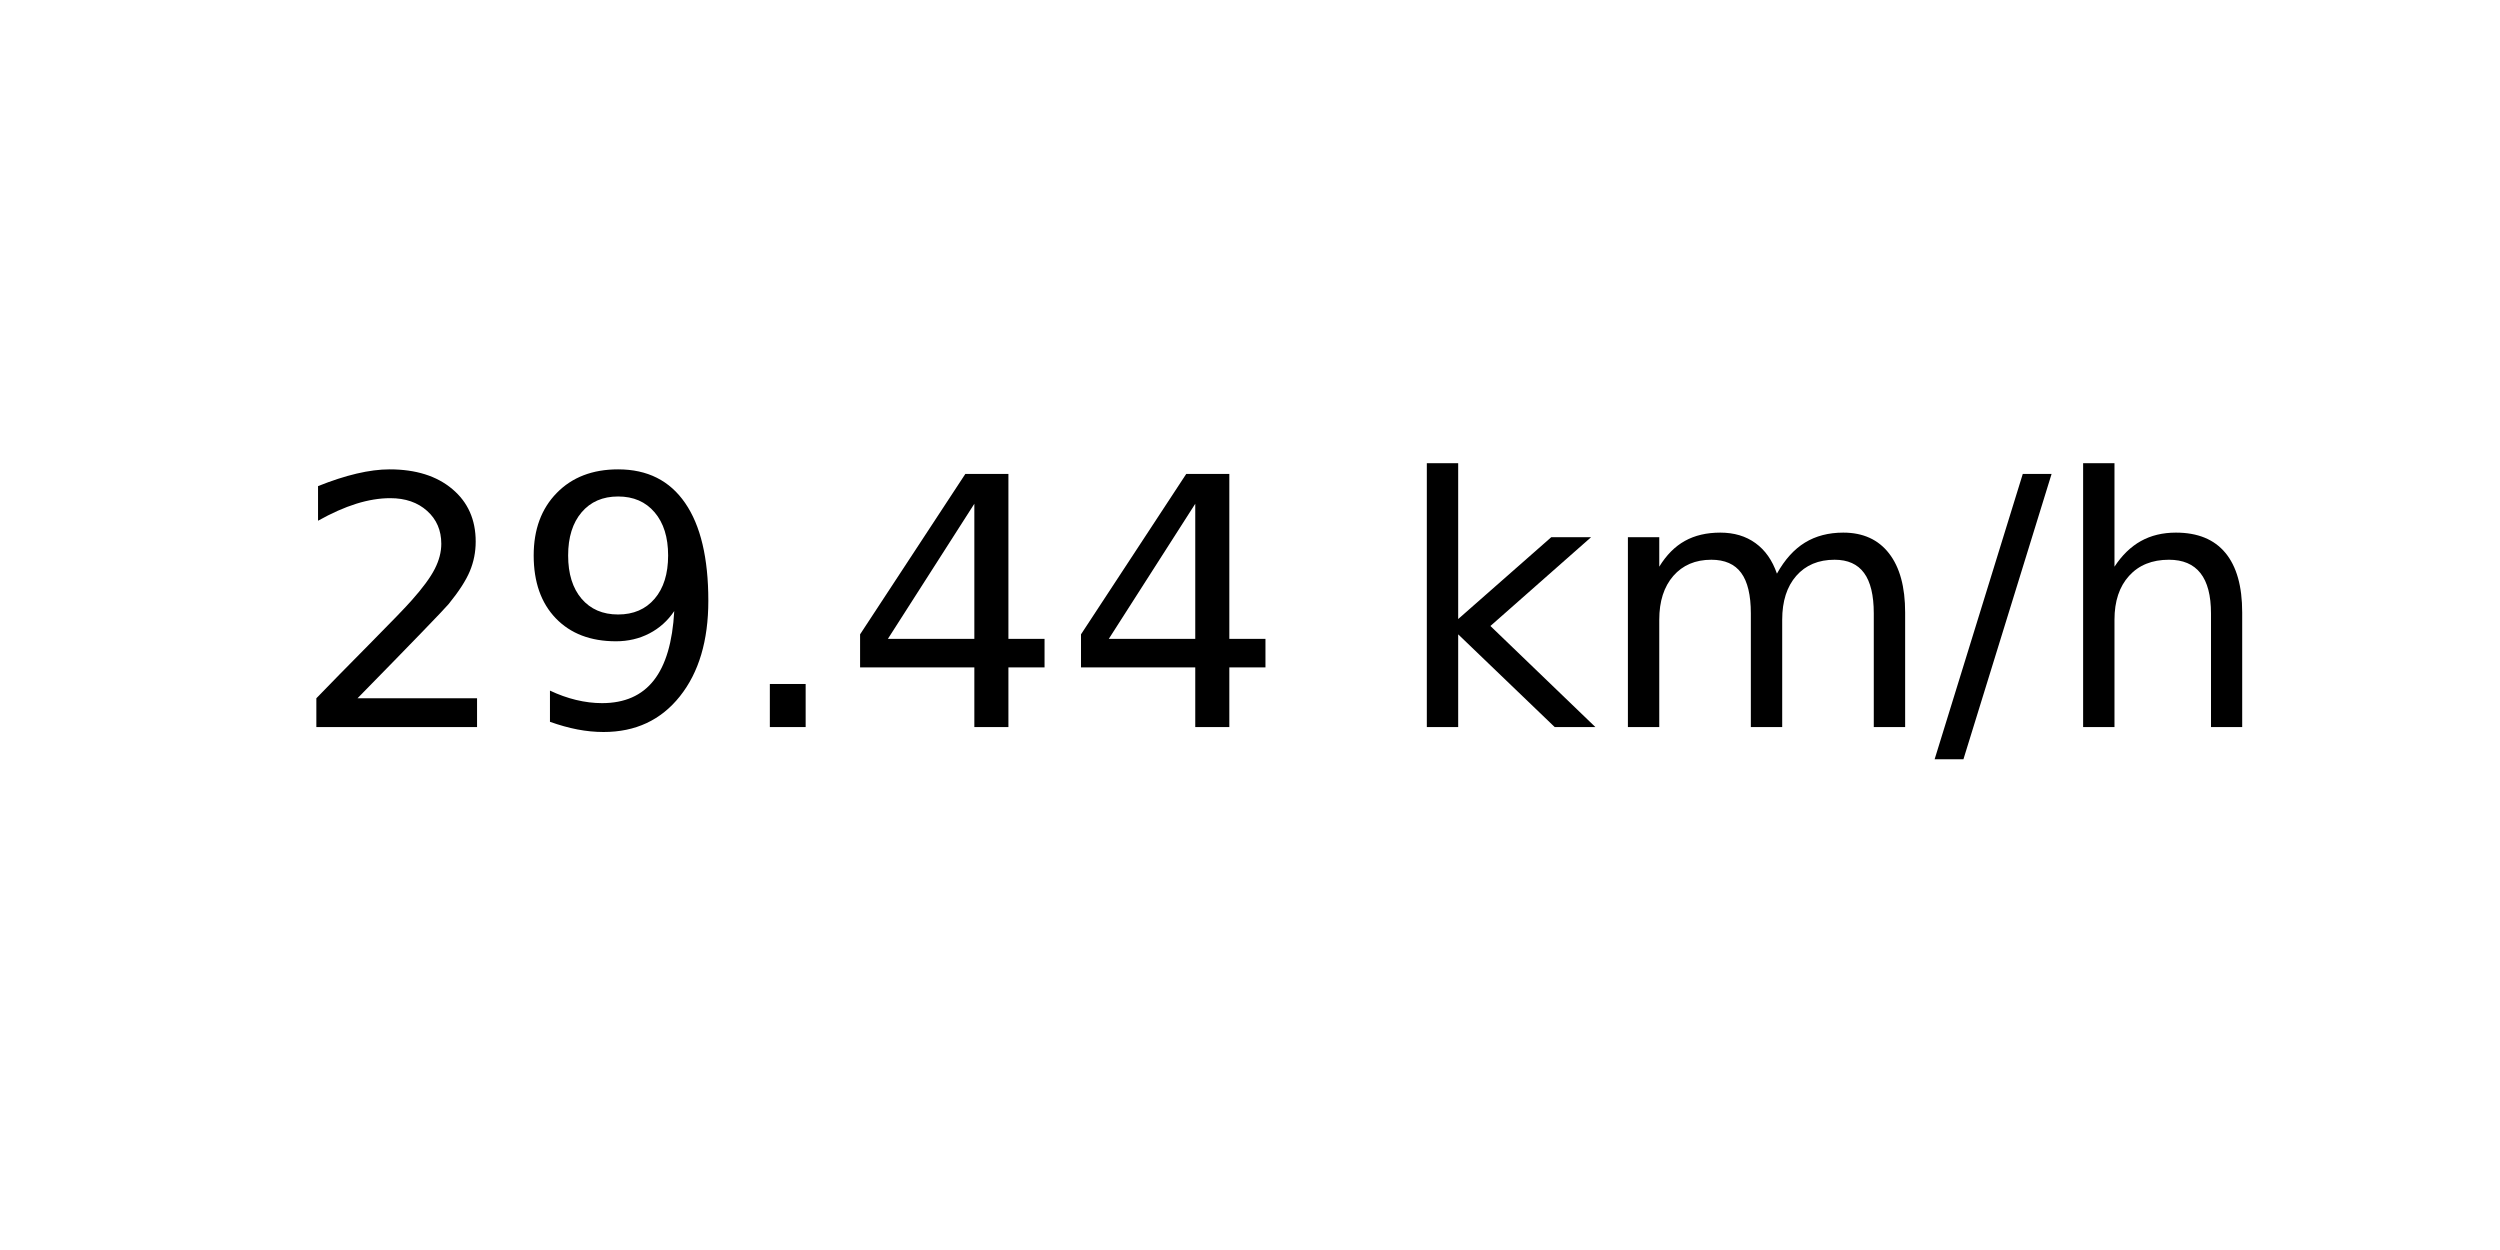
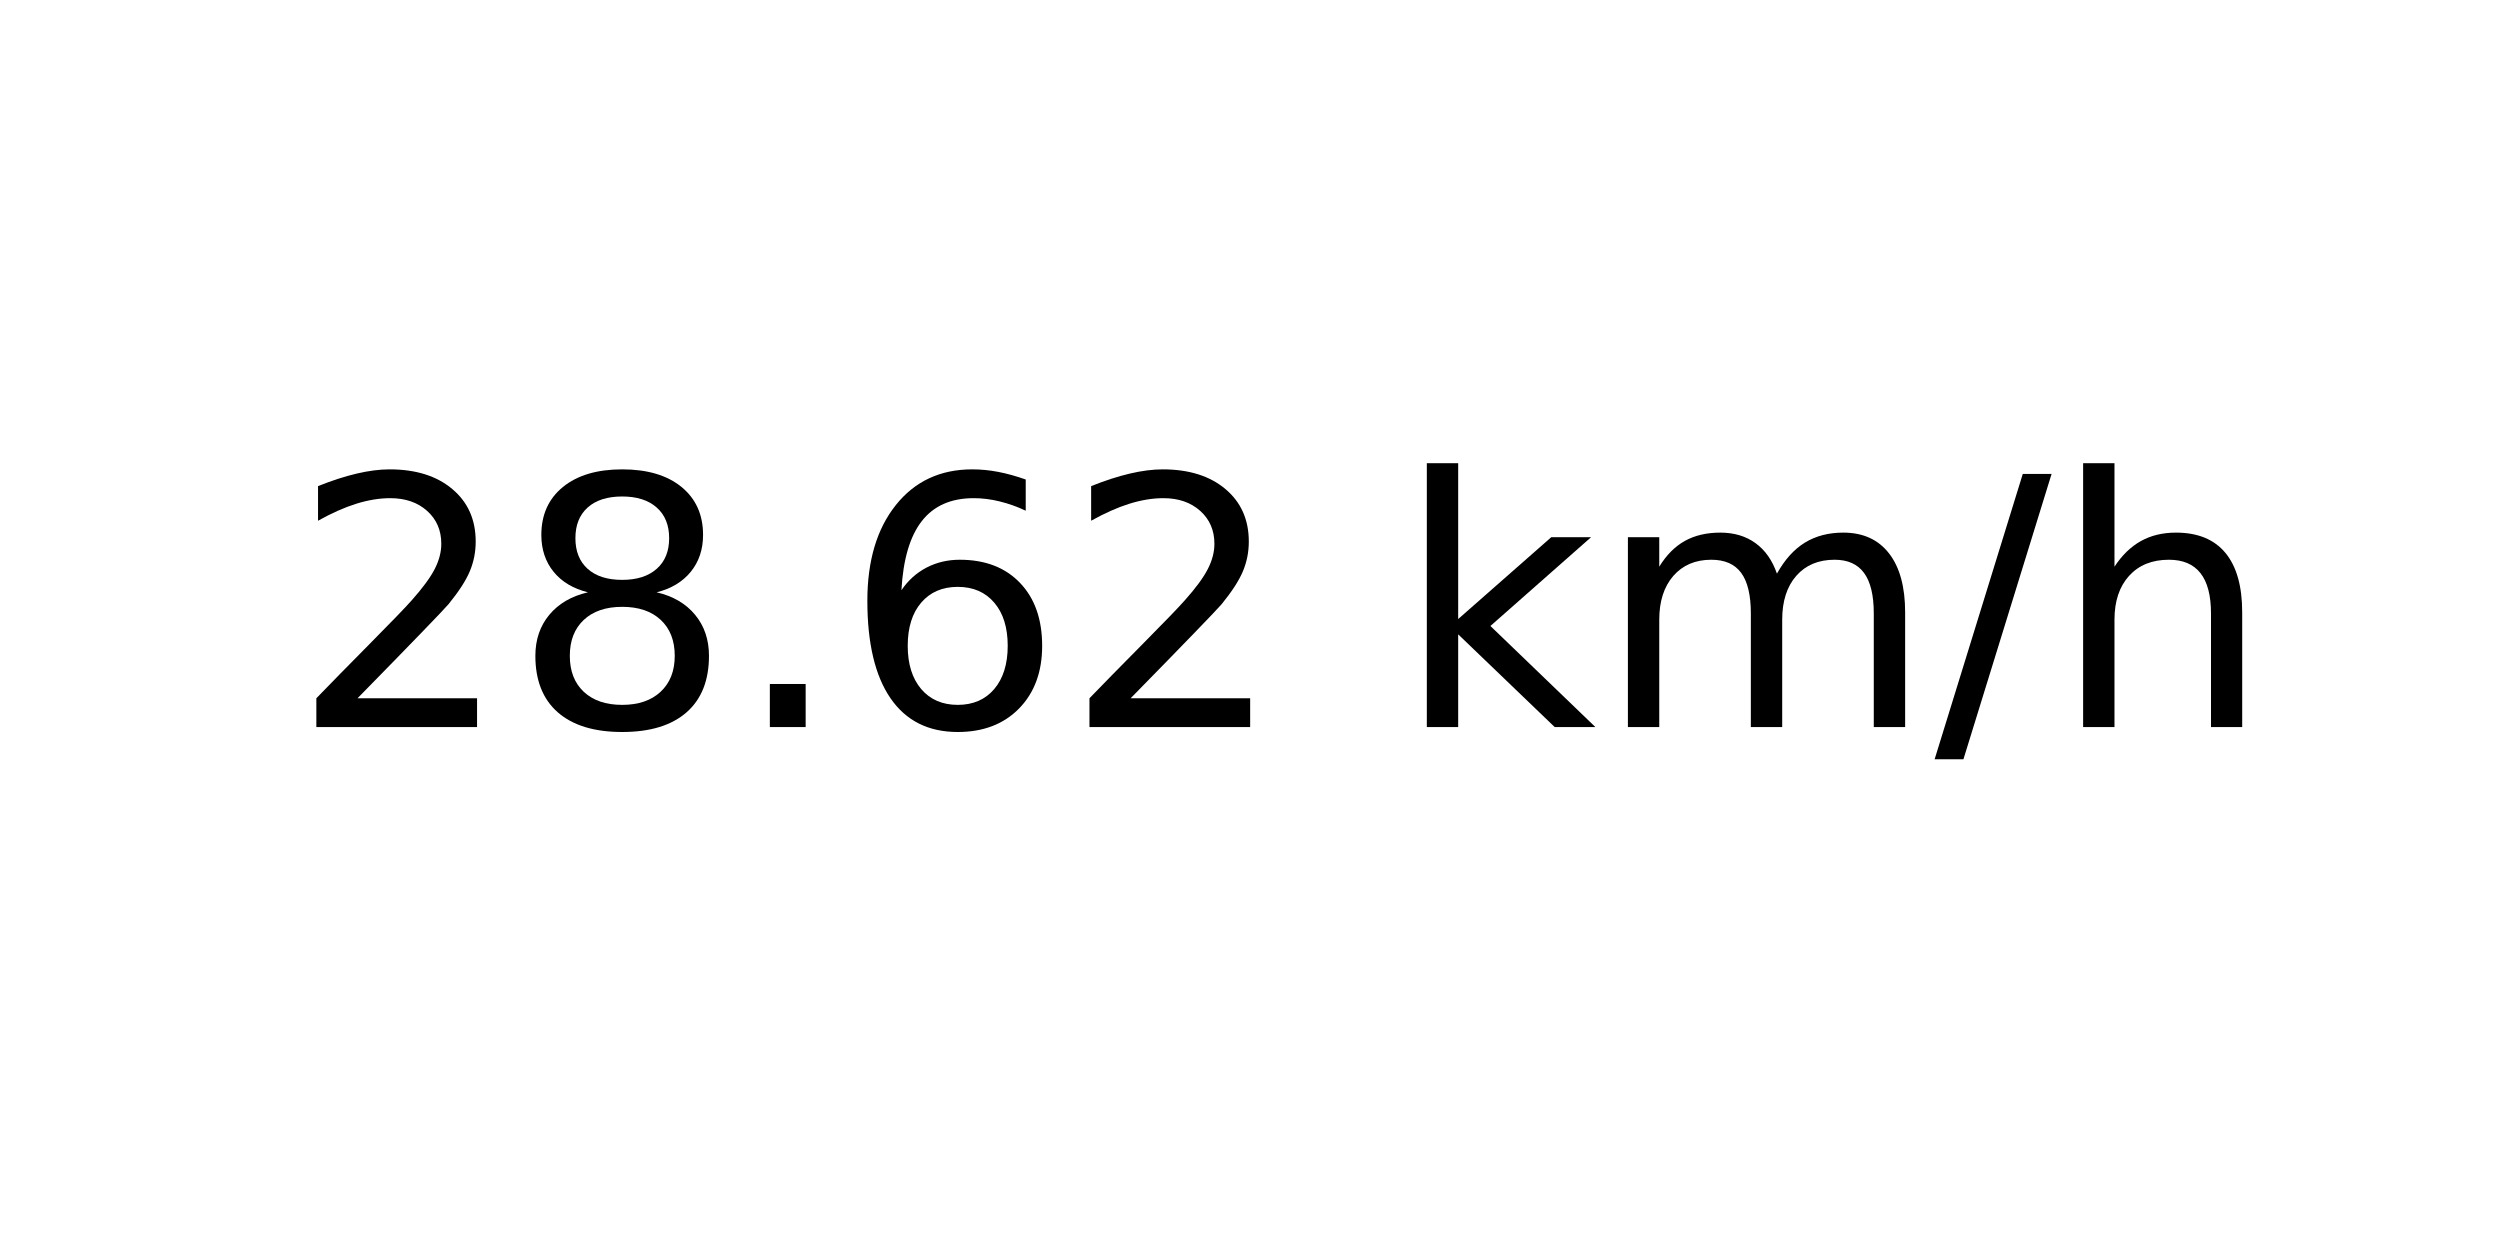
<svg xmlns="http://www.w3.org/2000/svg" xmlns:xlink="http://www.w3.org/1999/xlink" width="72pt" height="36pt" viewBox="0 0 72 36" version="1.1">
  <defs>
    <style type="text/css">*{stroke-linejoin: round; stroke-linecap: butt}</style>
  </defs>
  <g id="figure_1">
    <g id="axes_1">
      <g id="text_1">
        <g transform="translate(8.378125 20.93937) scale(0.1 -0.1)">
          <defs>
            <path id="DejaVuSans-32" d="M 1228 531  L 3431 531  L 3431 0  L 469 0  L 469 531  Q 828 903 1448 1529  Q 2069 2156 2228 2338  Q 2531 2678 2651 2914  Q 2772 3150 2772 3378  Q 2772 3750 2511 3984  Q 2250 4219 1831 4219  Q 1534 4219 1204 4116  Q 875 4013 500 3803  L 500 4441  Q 881 4594 1212 4672  Q 1544 4750 1819 4750  Q 2544 4750 2975 4387  Q 3406 4025 3406 3419  Q 3406 3131 3298 2873  Q 3191 2616 2906 2266  Q 2828 2175 2409 1742  Q 1991 1309 1228 531  z " transform="scale(0.015625)" />
-             <path id="DejaVuSans-39" d="M 703 97  L 703 672  Q 941 559 1184 500  Q 1428 441 1663 441  Q 2288 441 2617 861  Q 2947 1281 2994 2138  Q 2813 1869 2534 1725  Q 2256 1581 1919 1581  Q 1219 1581 811 2004  Q 403 2428 403 3163  Q 403 3881 828 4315  Q 1253 4750 1959 4750  Q 2769 4750 3195 4129  Q 3622 3509 3622 2328  Q 3622 1225 3098 567  Q 2575 -91 1691 -91  Q 1453 -91 1209 -44  Q 966 3 703 97  z M 1959 2075  Q 2384 2075 2632 2365  Q 2881 2656 2881 3163  Q 2881 3666 2632 3958  Q 2384 4250 1959 4250  Q 1534 4250 1286 3958  Q 1038 3666 1038 3163  Q 1038 2656 1286 2365  Q 1534 2075 1959 2075  z " transform="scale(0.015625)" />
+             <path id="DejaVuSans-38" d="M 2034 2216  Q 1584 2216 1326 1975  Q 1069 1734 1069 1313  Q 1069 891 1326 650  Q 1584 409 2034 409  Q 2484 409 2743 651  Q 3003 894 3003 1313  Q 3003 1734 2745 1975  Q 2488 2216 2034 2216  z M 1403 2484  Q 997 2584 770 2862  Q 544 3141 544 3541  Q 544 4100 942 4425  Q 1341 4750 2034 4750  Q 2731 4750 3128 4425  Q 3525 4100 3525 3541  Q 3525 3141 3298 2862  Q 3072 2584 2669 2484  Q 3125 2378 3379 2068  Q 3634 1759 3634 1313  Q 3634 634 3220 271  Q 2806 -91 2034 -91  Q 1263 -91 848 271  Q 434 634 434 1313  Q 434 1759 690 2068  Q 947 2378 1403 2484  z M 1172 3481  Q 1172 3119 1398 2916  Q 1625 2713 2034 2713  Q 2441 2713 2670 2916  Q 2900 3119 2900 3481  Q 2900 3844 2670 4047  Q 2441 4250 2034 4250  Q 1625 4250 1398 4047  Q 1172 3844 1172 3481  z " transform="scale(0.015625)" />
            <path id="DejaVuSans-2e" d="M 684 794  L 1344 794  L 1344 0  L 684 0  L 684 794  z " transform="scale(0.015625)" />
-             <path id="DejaVuSans-34" d="M 2419 4116  L 825 1625  L 2419 1625  L 2419 4116  z M 2253 4666  L 3047 4666  L 3047 1625  L 3713 1625  L 3713 1100  L 3047 1100  L 3047 0  L 2419 0  L 2419 1100  L 313 1100  L 313 1709  L 2253 4666  z " transform="scale(0.015625)" />
+             <path id="DejaVuSans-36" d="M 2113 2584  Q 1688 2584 1439 2293  Q 1191 2003 1191 1497  Q 1191 994 1439 701  Q 1688 409 2113 409  Q 2538 409 2786 701  Q 3034 994 3034 1497  Q 3034 2003 2786 2293  Q 2538 2584 2113 2584  z M 3366 4563  L 3366 3988  Q 3128 4100 2886 4159  Q 2644 4219 2406 4219  Q 1781 4219 1451 3797  Q 1122 3375 1075 2522  Q 1259 2794 1537 2939  Q 1816 3084 2150 3084  Q 2853 3084 3261 2657  Q 3669 2231 3669 1497  Q 3669 778 3244 343  Q 2819 -91 2113 -91  Q 1303 -91 875 529  Q 447 1150 447 2328  Q 447 3434 972 4092  Q 1497 4750 2381 4750  Q 2619 4750 2861 4703  Q 3103 4656 3366 4563  z " transform="scale(0.015625)" />
            <path id="DejaVuSans-20" transform="scale(0.015625)" />
            <path id="DejaVuSans-6b" d="M 581 4863  L 1159 4863  L 1159 1991  L 2875 3500  L 3609 3500  L 1753 1863  L 3688 0  L 2938 0  L 1159 1709  L 1159 0  L 581 0  L 581 4863  z " transform="scale(0.015625)" />
            <path id="DejaVuSans-6d" d="M 3328 2828  Q 3544 3216 3844 3400  Q 4144 3584 4550 3584  Q 5097 3584 5394 3201  Q 5691 2819 5691 2113  L 5691 0  L 5113 0  L 5113 2094  Q 5113 2597 4934 2840  Q 4756 3084 4391 3084  Q 3944 3084 3684 2787  Q 3425 2491 3425 1978  L 3425 0  L 2847 0  L 2847 2094  Q 2847 2600 2669 2842  Q 2491 3084 2119 3084  Q 1678 3084 1418 2786  Q 1159 2488 1159 1978  L 1159 0  L 581 0  L 581 3500  L 1159 3500  L 1159 2956  Q 1356 3278 1631 3431  Q 1906 3584 2284 3584  Q 2666 3584 2933 3390  Q 3200 3197 3328 2828  z " transform="scale(0.015625)" />
            <path id="DejaVuSans-2f" d="M 1625 4666  L 2156 4666  L 531 -594  L 0 -594  L 1625 4666  z " transform="scale(0.015625)" />
            <path id="DejaVuSans-68" d="M 3513 2113  L 3513 0  L 2938 0  L 2938 2094  Q 2938 2591 2744 2837  Q 2550 3084 2163 3084  Q 1697 3084 1428 2787  Q 1159 2491 1159 1978  L 1159 0  L 581 0  L 581 4863  L 1159 4863  L 1159 2956  Q 1366 3272 1645 3428  Q 1925 3584 2291 3584  Q 2894 3584 3203 3211  Q 3513 2838 3513 2113  z " transform="scale(0.015625)" />
          </defs>
          <use xlink:href="#DejaVuSans-32" />
-           <use xlink:href="#DejaVuSans-39" x="63.623" />
+           <use xlink:href="#DejaVuSans-38" x="63.623" />
          <use xlink:href="#DejaVuSans-2e" x="127.246" />
-           <use xlink:href="#DejaVuSans-34" x="159.033" />
-           <use xlink:href="#DejaVuSans-34" x="222.656" />
+           <use xlink:href="#DejaVuSans-36" x="159.033" />
+           <use xlink:href="#DejaVuSans-32" x="222.656" />
          <use xlink:href="#DejaVuSans-20" x="286.279" />
          <use xlink:href="#DejaVuSans-6b" x="318.066" />
          <use xlink:href="#DejaVuSans-6d" x="375.977" />
          <use xlink:href="#DejaVuSans-2f" x="473.389" />
          <use xlink:href="#DejaVuSans-68" x="507.08" />
        </g>
      </g>
    </g>
  </g>
</svg>
